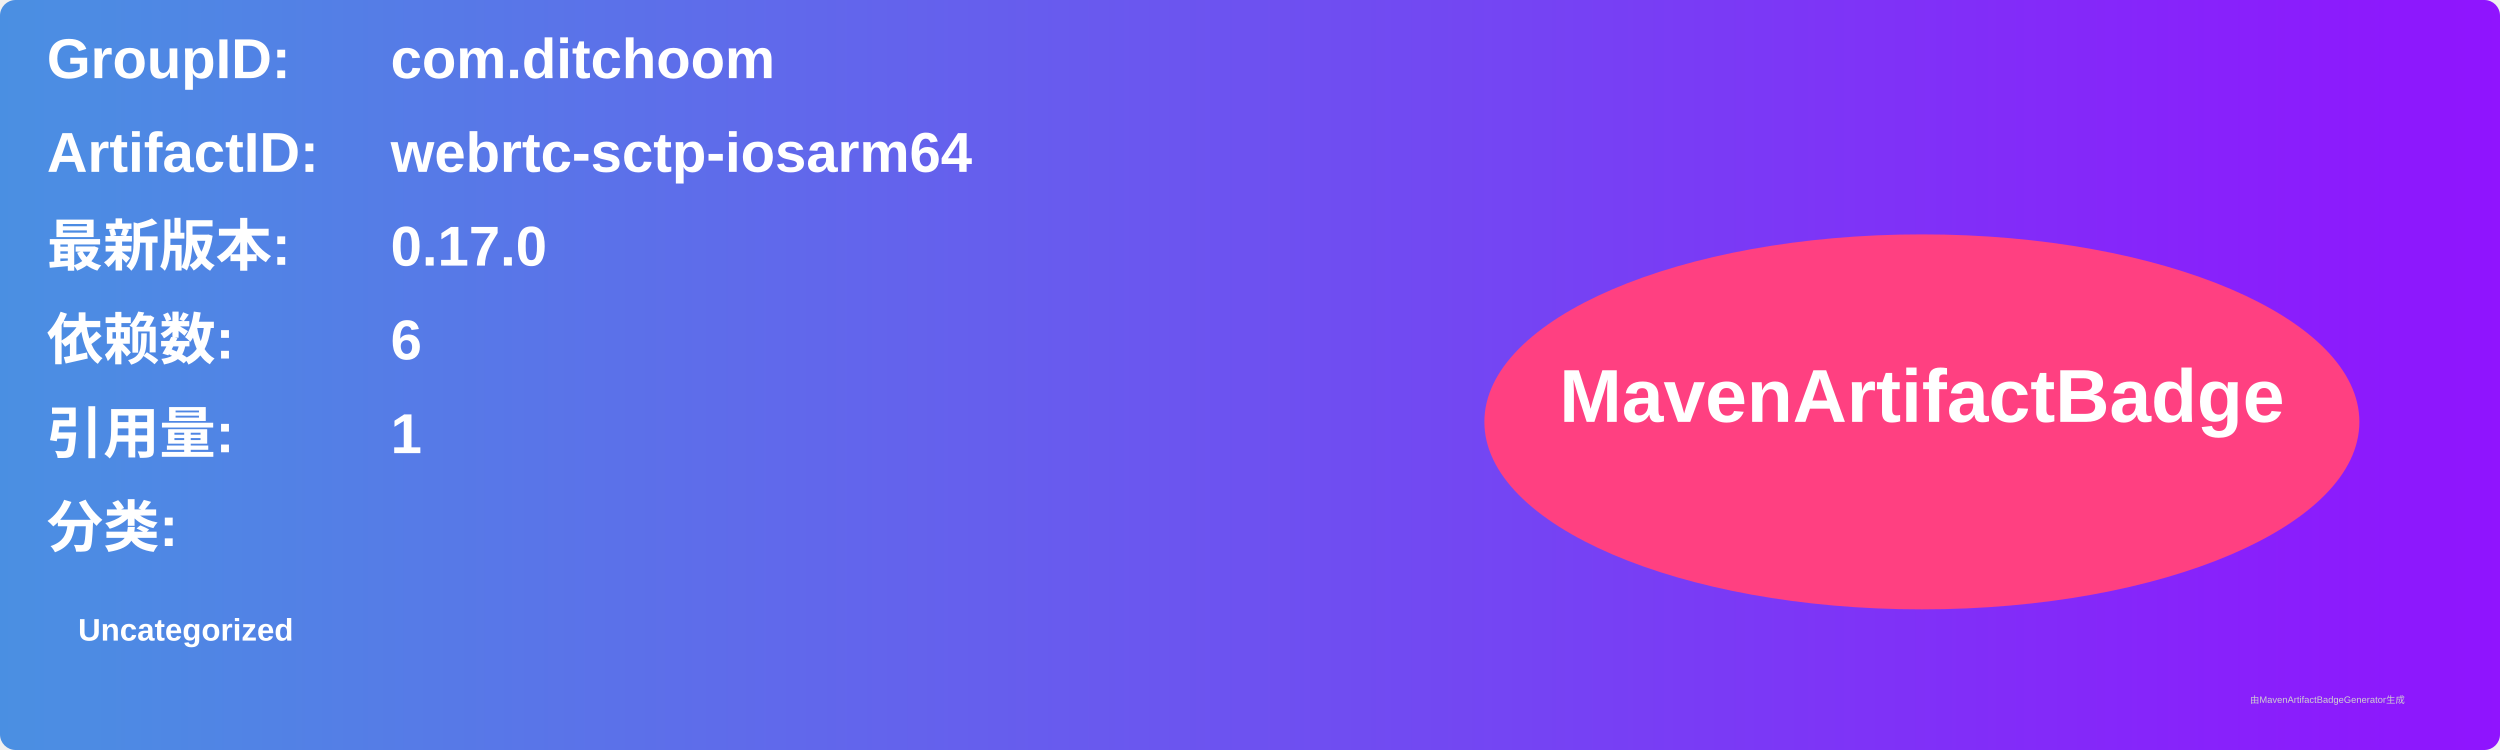
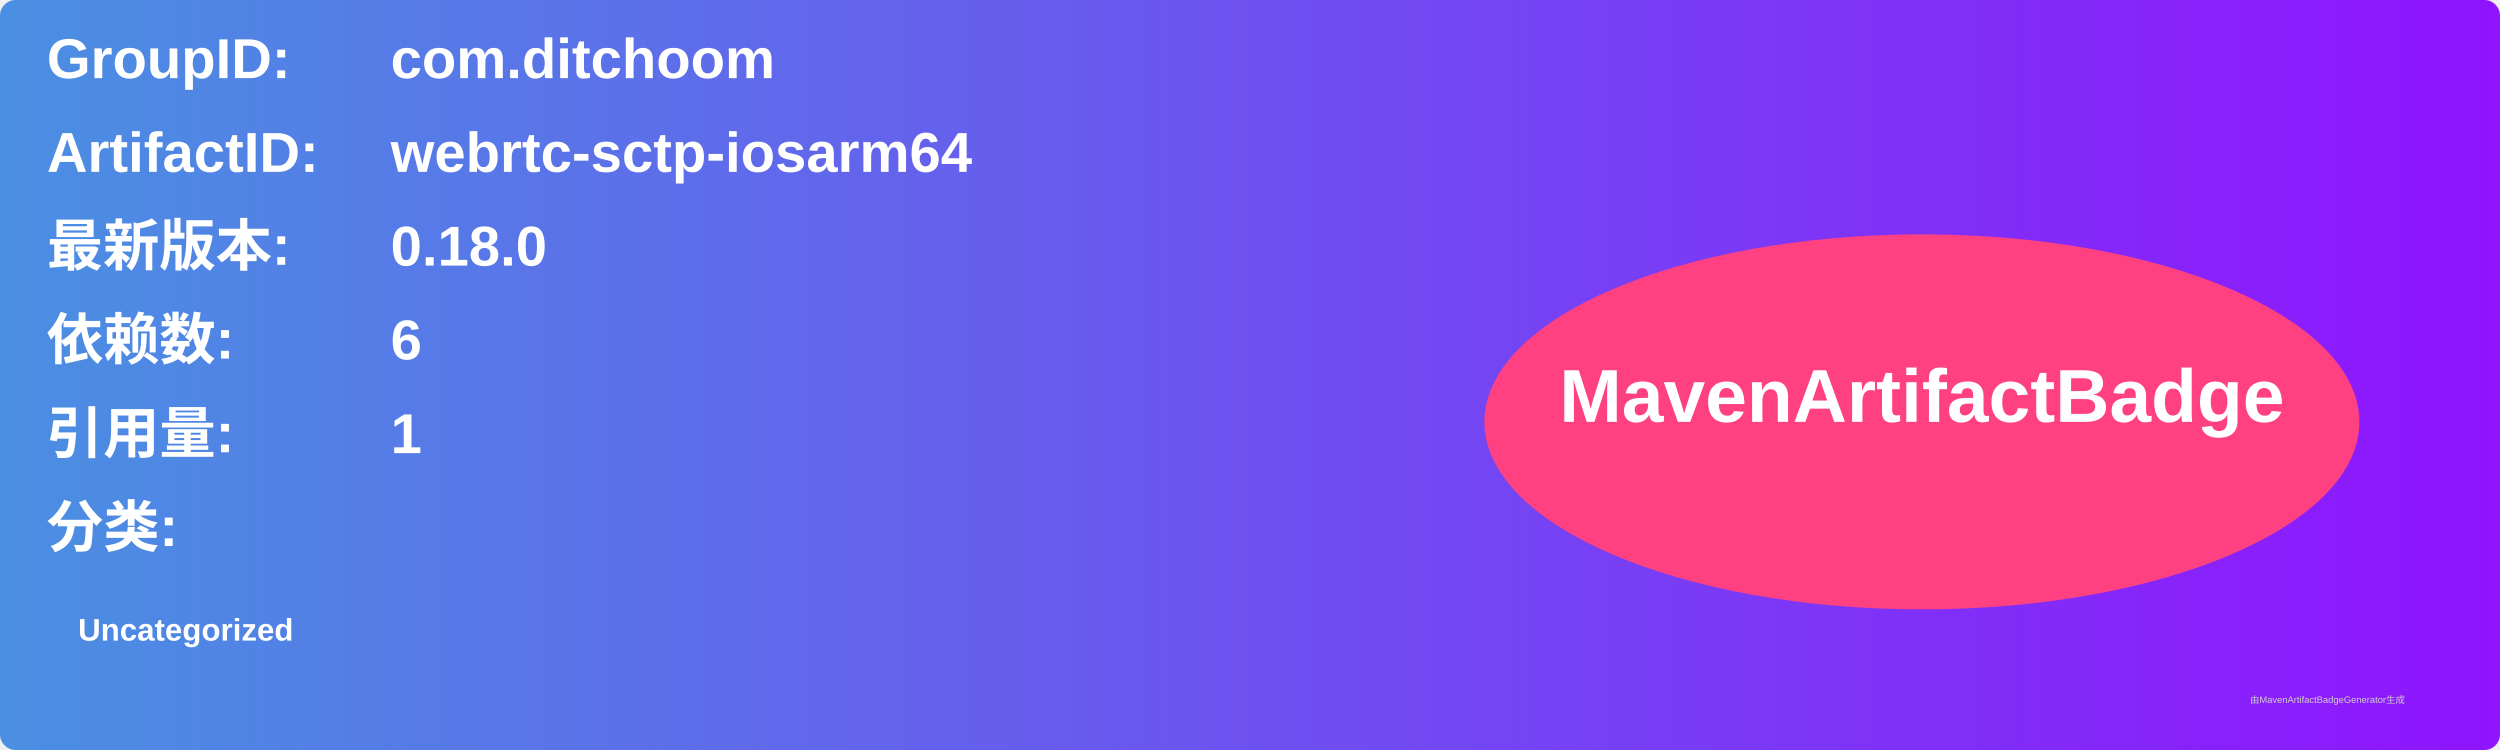
<svg xmlns="http://www.w3.org/2000/svg" width="800" height="240" viewBox="0 0 800 240">
  <linearGradient id="grad" x1="0%" y1="0%" x2="100%" y2="0%">
    <stop offset="0%" stop-color="#4a90e2" />
    <stop offset="100%" stop-color="#9013fe" />
  </linearGradient>
  <rect width="100%" height="100%" rx="5" ry="5" fill="url(#grad)" />
  <g transform="translate(15, 15)">
    <text x="0" y="10" font-family="Arial" font-size="18" fill="white" font-weight="bold" width="260">GroupID:</text>
    <text x="110" y="10" font-family="Arial" font-size="18" fill="white" font-weight="bold" width="460">com.ditchoom</text>
    <text x="0" y="40" font-family="Arial" font-size="18" fill="white" font-weight="bold" width="260">ArtifactID:</text>
    <text x="110" y="40" font-family="Arial" font-size="18" fill="white" font-weight="bold" width="460">webrtc-sctp-iosarm64</text>
    <text x="0" y="70" font-family="Arial" font-size="18" fill="white" font-weight="bold">最新版本:</text>
    <text x="110" y="70" font-family="Arial" font-size="18" fill="white" font-weight="bold">
-       <tspan font-weight="bold">0.17.0</tspan>
+       <tspan font-weight="bold">0.18.0</tspan>
    </text>
    <text x="0" y="100" font-family="Arial" font-size="18" fill="white" font-weight="bold">依赖数: </text>
    <text x="110" y="100" font-family="Arial" font-size="18" fill="white">
      <tspan font-weight="bold">6</tspan>
    </text>
    <text x="0" y="130" font-family="Arial" font-size="18" fill="white" font-weight="bold">引用量: </text>
    <text x="110" y="130" font-family="Arial" font-size="18" fill="white">
      <tspan font-weight="bold">1</tspan>
    </text>
    <text x="0" y="160" font-family="Arial" font-size="18" fill="white" font-weight="bold">分类:</text>
    <text x="10" y="190" font-family="Arial" font-size="10" fill="white">
      <tspan font-weight="bold">Uncategorized</tspan>
    </text>
    <ellipse cx="600" cy="120" rx="140" ry="60" fill="#ff4081" />
    <text x="600" y="120" text-anchor="middle" font-family="Arial" font-size="24" fill="white" font-weight="bold">MavenArtifactBadge</text>
  </g>
  <text x="720" y="225" font-family="Arial" font-size="3" fill="#d0d0d0">由MavenArtifactBadgeGenerator生成</text>
</svg>
